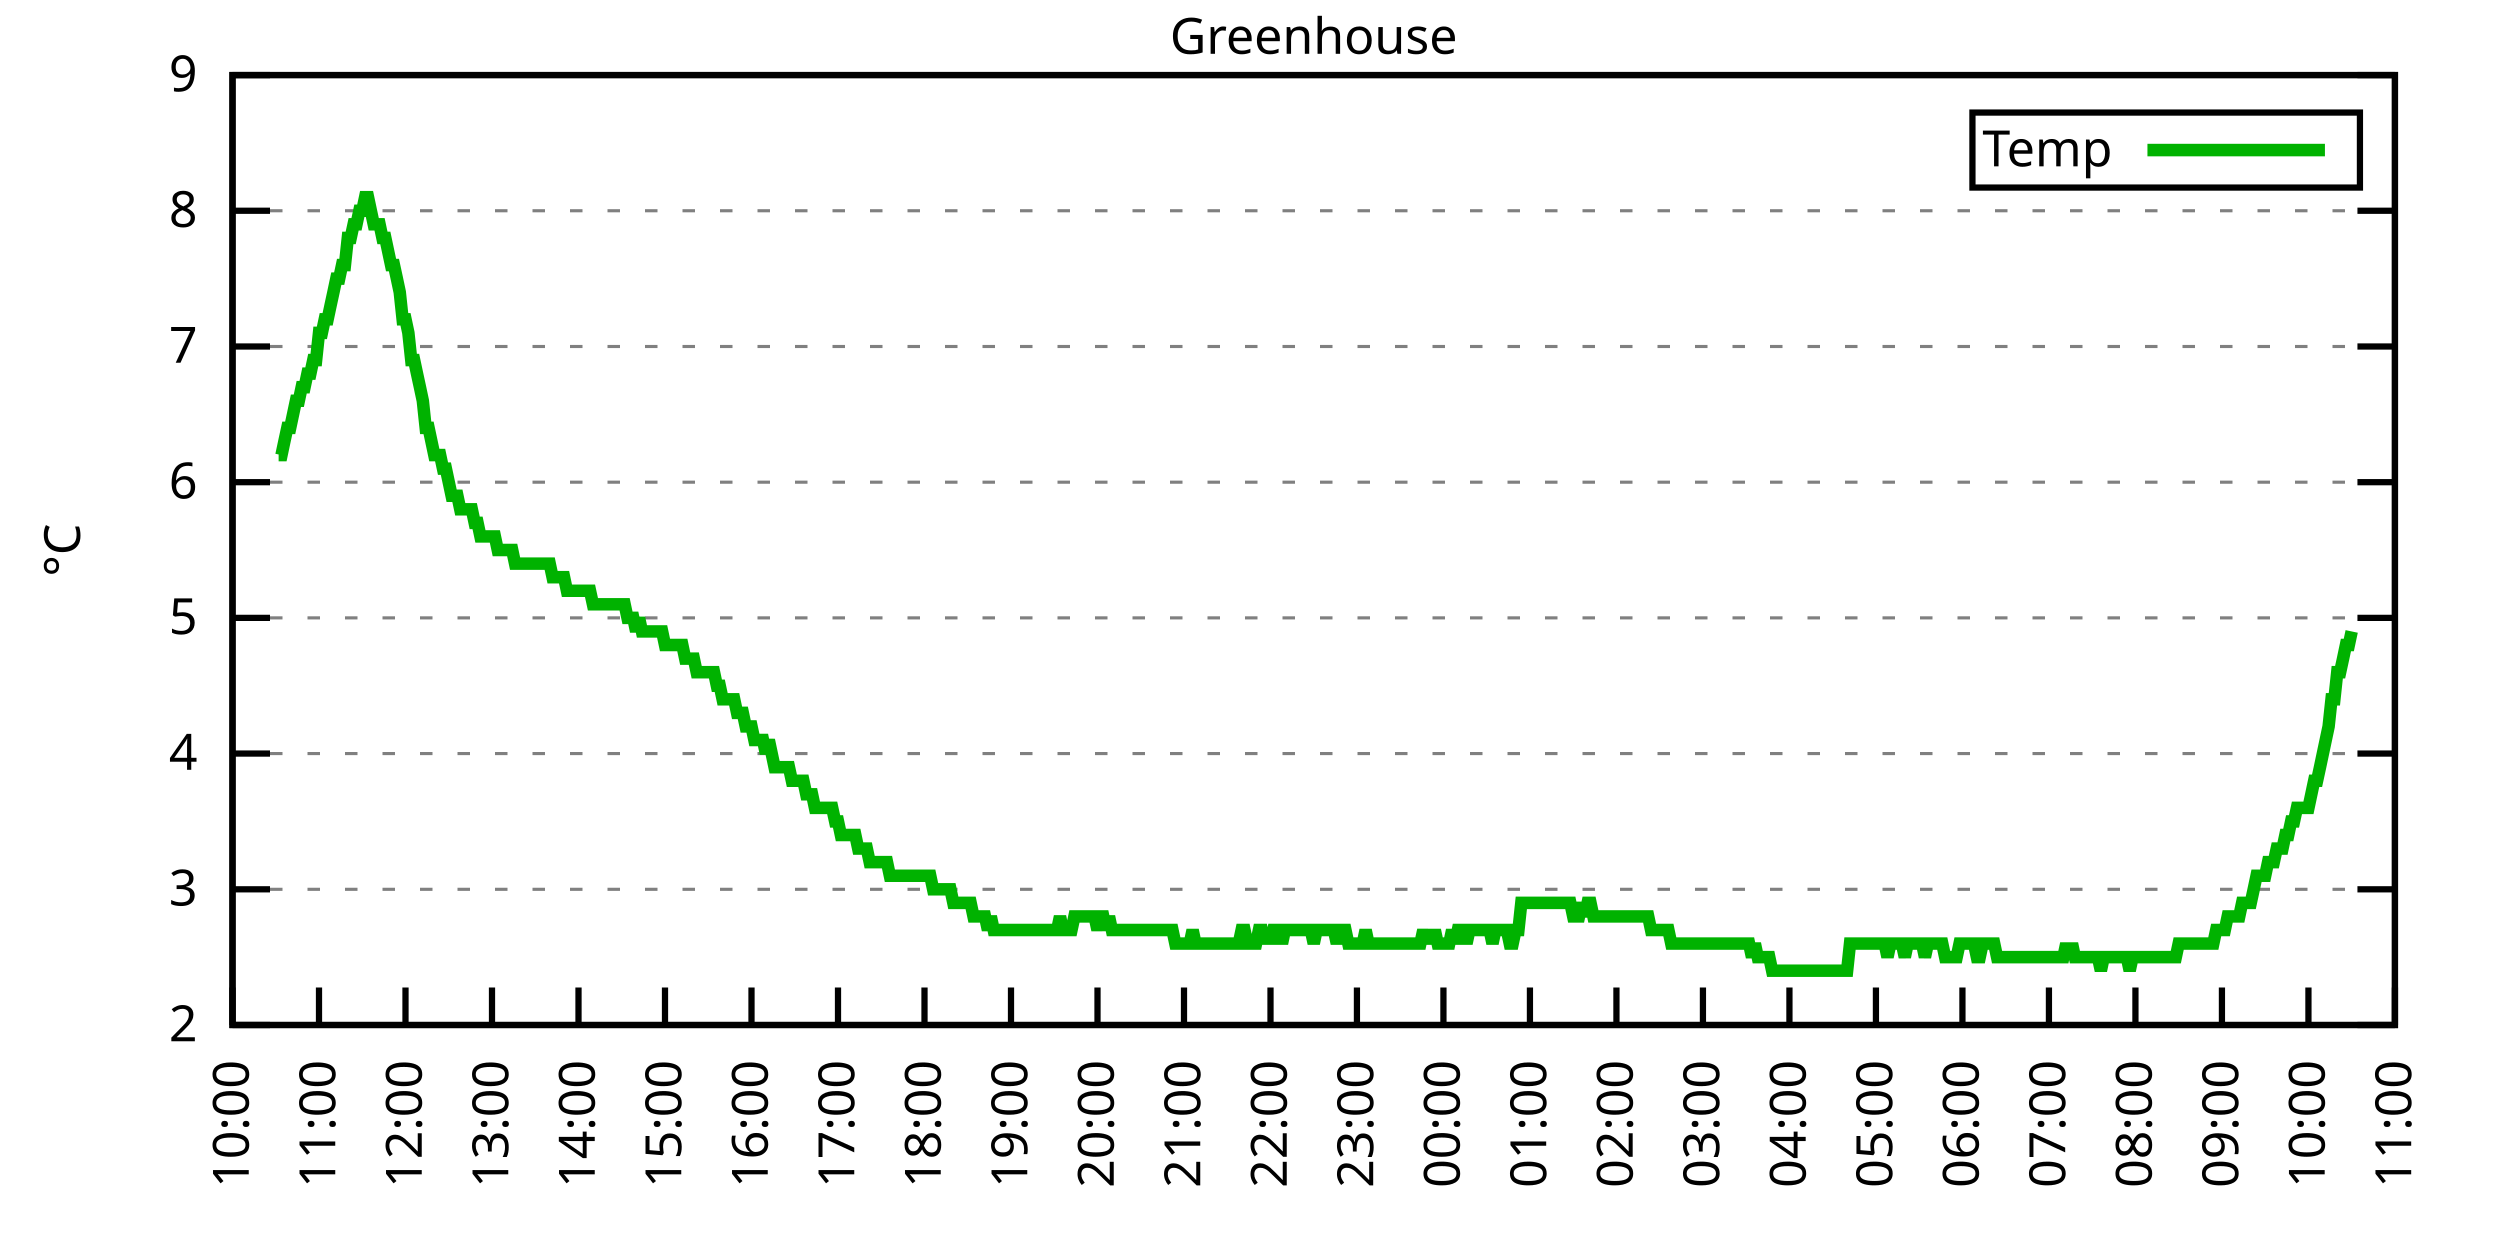
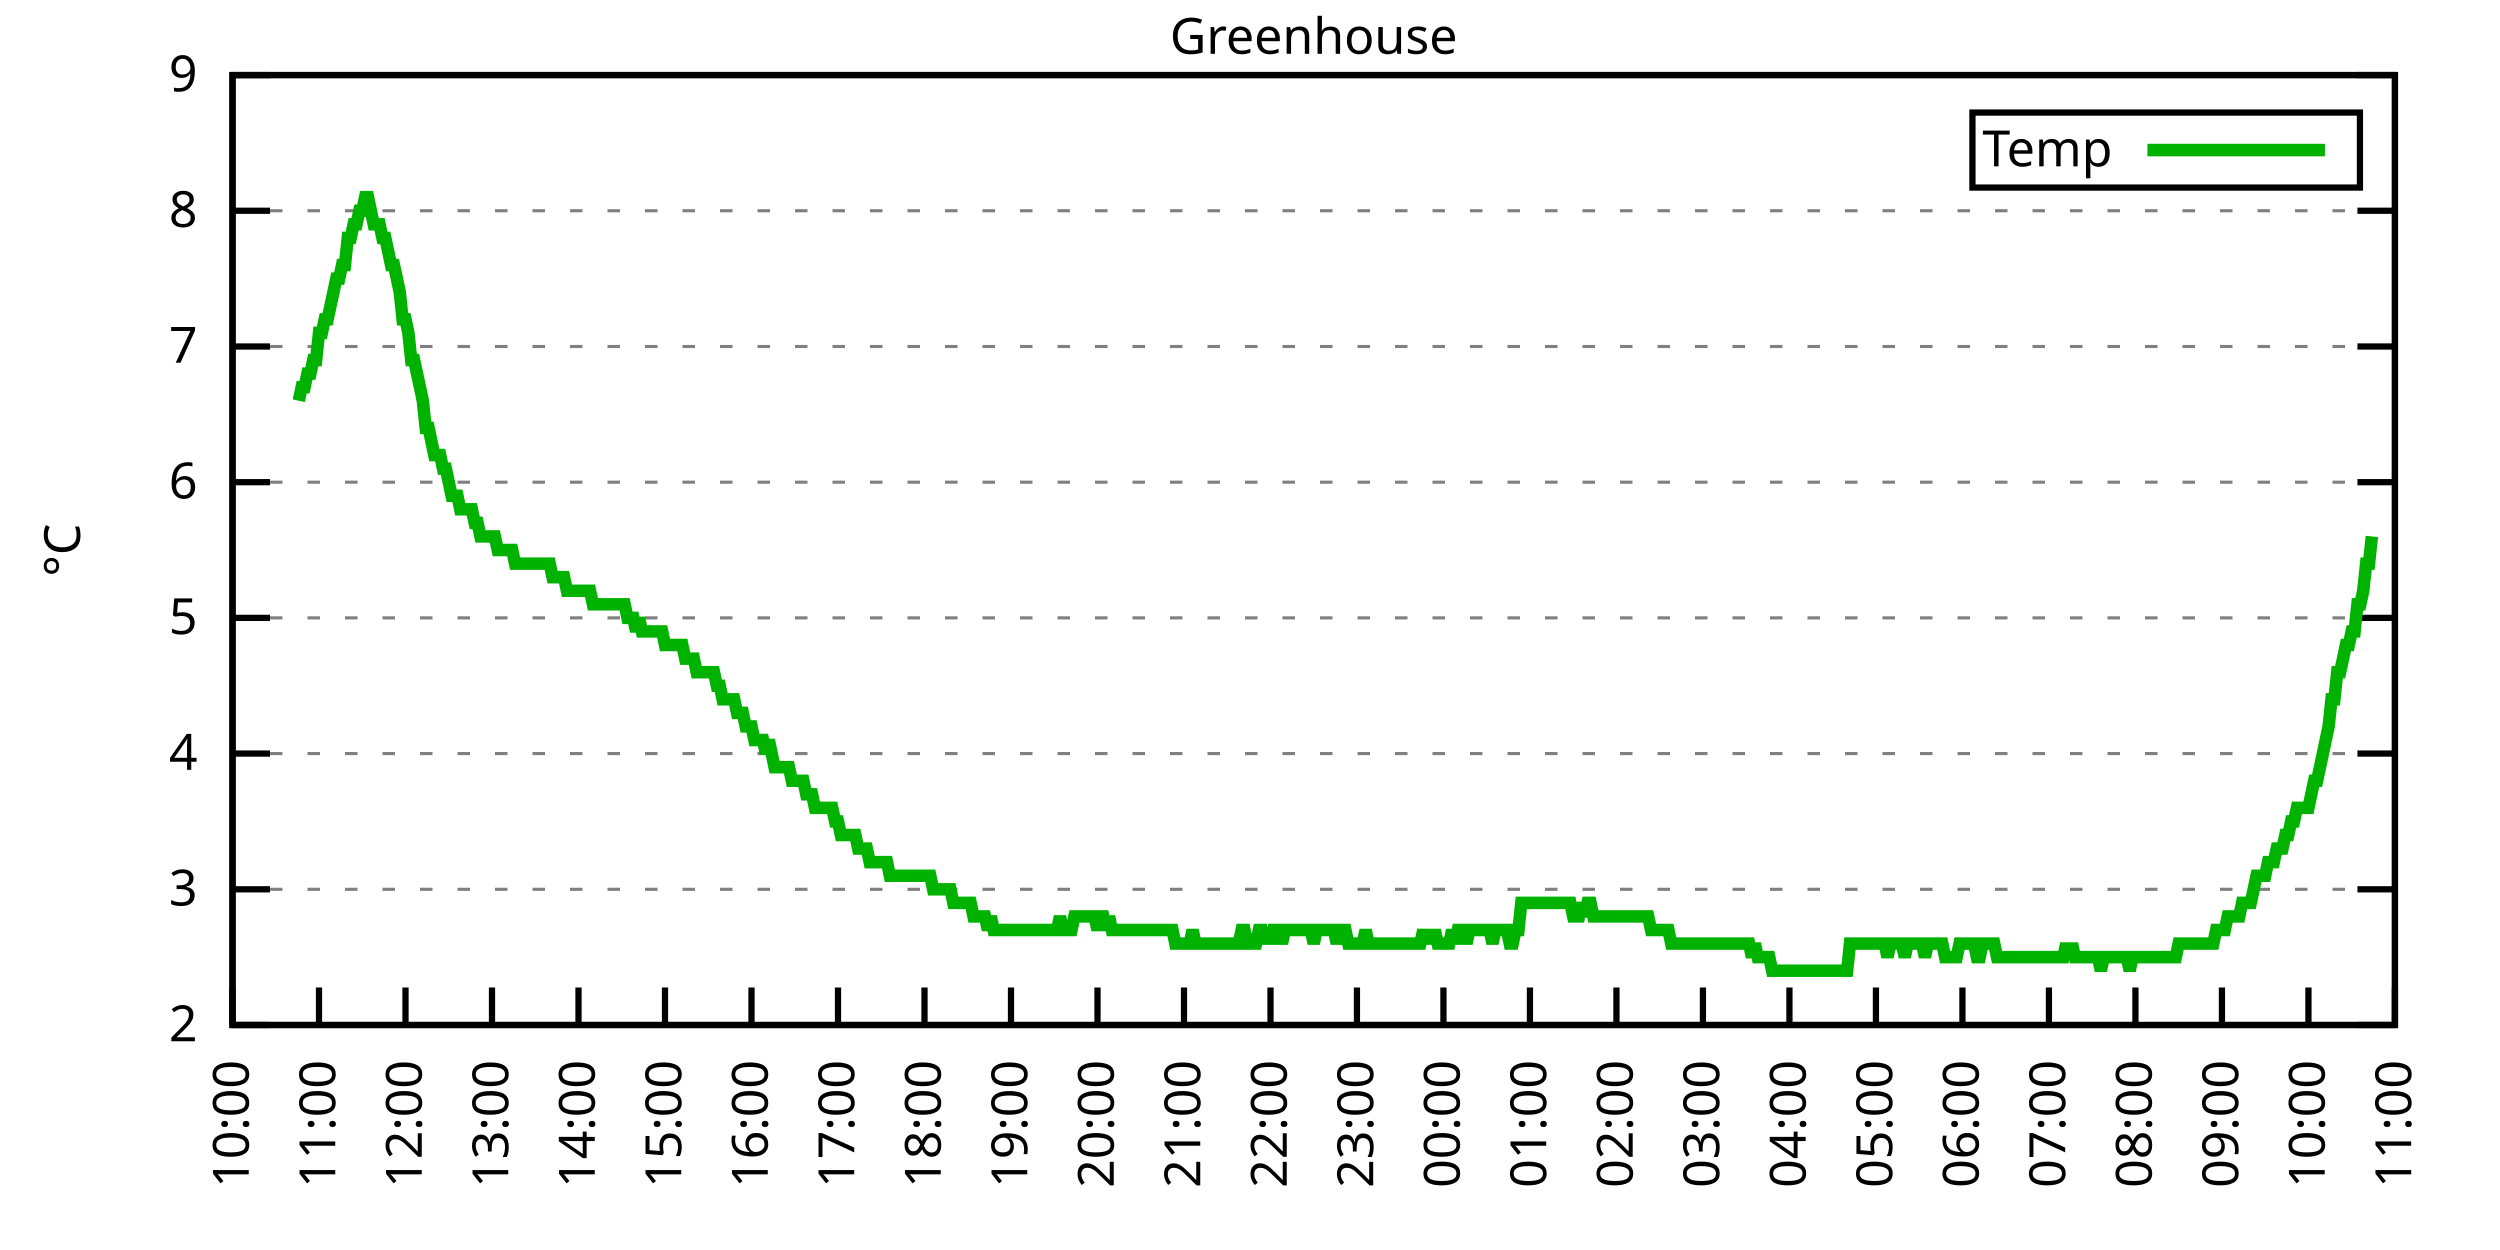
<svg xmlns="http://www.w3.org/2000/svg" xmlns:xlink="http://www.w3.org/1999/xlink" width="400" height="200" viewBox="0 0 400 200">
  <g id="gnuplot_canvas">
    <rect x="0" y="0" width="400" height="200" fill="none" />
    <defs>
      <circle id="gpDot" r="0.5" stroke-width="0.5" stroke="currentColor" />
      <path id="gpPt0" stroke-width="0.333" stroke="currentColor" d="M-1,0 h2 M0,-1 v2" />
      <path id="gpPt1" stroke-width="0.333" stroke="currentColor" d="M-1,-1 L1,1 M1,-1 L-1,1" />
      <path id="gpPt2" stroke-width="0.333" stroke="currentColor" d="M-1,0 L1,0 M0,-1 L0,1 M-1,-1 L1,1 M-1,1 L1,-1" />
      <rect id="gpPt3" stroke-width="0.333" stroke="currentColor" x="-1" y="-1" width="2" height="2" />
      <rect id="gpPt4" stroke-width="0.333" stroke="currentColor" fill="currentColor" x="-1" y="-1" width="2" height="2" />
      <circle id="gpPt5" stroke-width="0.333" stroke="currentColor" cx="0" cy="0" r="1" />
      <use xlink:href="#gpPt5" id="gpPt6" fill="currentColor" stroke="none" />
      <path id="gpPt7" stroke-width="0.333" stroke="currentColor" d="M0,-1.33 L-1.33,0.67 L1.33,0.67 z" />
      <use xlink:href="#gpPt7" id="gpPt8" fill="currentColor" stroke="none" />
      <use xlink:href="#gpPt7" id="gpPt9" stroke="currentColor" transform="rotate(180)" />
      <use xlink:href="#gpPt9" id="gpPt10" fill="currentColor" stroke="none" />
      <use xlink:href="#gpPt3" id="gpPt11" stroke="currentColor" transform="rotate(45)" />
      <use xlink:href="#gpPt11" id="gpPt12" fill="currentColor" stroke="none" />
      <path id="gpPt13" stroke-width="0.333" stroke="currentColor" d="M0,1.330 L1.265,0.411 L0.782,-1.067 L-0.782,-1.076 L-1.265,0.411 z" />
      <use xlink:href="#gpPt13" id="gpPt14" fill="currentColor" stroke="none" />
      <filter id="textbox" filterUnits="objectBoundingBox" x="0" y="0" height="1" width="1">
        <feFlood flood-color="white" flood-opacity="1" result="bgnd" />
        <feComposite in="SourceGraphic" in2="bgnd" operator="atop" />
      </filter>
      <filter id="greybox" filterUnits="objectBoundingBox" x="0" y="0" height="1" width="1">
        <feFlood flood-color="lightgrey" flood-opacity="1" result="grey" />
        <feComposite in="SourceGraphic" in2="grey" operator="atop" />
      </filter>
    </defs>
    <g fill="none" color="white" stroke="currentColor" stroke-width="1.00" stroke-linecap="butt" stroke-linejoin="miter">
</g>
    <g fill="none" color="black" stroke="currentColor" stroke-width="1.00" stroke-linecap="butt" stroke-linejoin="miter">
      <g stroke="none" shape-rendering="crispEdges">
        <polygon fill="rgb(255, 255, 255)" points="37.20,164.00 383.18,164.00 383.18,12.02 37.20,12.02 " />
      </g>
    </g>
    <g fill="none" color="black" stroke="currentColor" stroke-width="1.00" stroke-linecap="butt" stroke-linejoin="miter">
</g>
    <g fill="none" color="black" stroke="black" stroke-width="0.50" stroke-linecap="butt" stroke-linejoin="miter">
</g>
    <g fill="none" color="gray" stroke="currentColor" stroke-width="0.50" stroke-linecap="butt" stroke-linejoin="miter">
      <path stroke="gray" stroke-dasharray="2,4" class="gridline" d="M37.20,164.00 L383.19,164.00  " />
    </g>
    <g fill="none" color="gray" stroke="gray" stroke-width="1.00" stroke-linecap="butt" stroke-linejoin="miter">
</g>
    <g fill="none" color="black" stroke="currentColor" stroke-width="1.00" stroke-linecap="butt" stroke-linejoin="miter">
      <path stroke="black" d="M37.20,164.00 L43.20,164.00 M383.19,164.00 L377.19,164.00  " />
      <g transform="translate(31.60,166.60)" stroke="none" fill="black" font-family="Sans" font-size="8.00" text-anchor="end">
        <text>
          <tspan font-family="Sans"> 2</tspan>
        </text>
      </g>
    </g>
    <g fill="none" color="black" stroke="currentColor" stroke-width="1.00" stroke-linecap="butt" stroke-linejoin="miter">
</g>
    <g fill="none" color="black" stroke="black" stroke-width="0.50" stroke-linecap="butt" stroke-linejoin="miter">
</g>
    <g fill="none" color="gray" stroke="currentColor" stroke-width="0.50" stroke-linecap="butt" stroke-linejoin="miter">
      <path stroke="gray" stroke-dasharray="2,4" class="gridline" d="M37.20,142.29 L383.19,142.29  " />
    </g>
    <g fill="none" color="gray" stroke="gray" stroke-width="1.00" stroke-linecap="butt" stroke-linejoin="miter">
</g>
    <g fill="none" color="black" stroke="currentColor" stroke-width="1.00" stroke-linecap="butt" stroke-linejoin="miter">
      <path stroke="black" d="M37.20,142.29 L43.20,142.29 M383.19,142.29 L377.19,142.29  " />
      <g transform="translate(31.60,144.89)" stroke="none" fill="black" font-family="Sans" font-size="8.00" text-anchor="end">
        <text>
          <tspan font-family="Sans"> 3</tspan>
        </text>
      </g>
    </g>
    <g fill="none" color="black" stroke="currentColor" stroke-width="1.00" stroke-linecap="butt" stroke-linejoin="miter">
</g>
    <g fill="none" color="black" stroke="black" stroke-width="0.50" stroke-linecap="butt" stroke-linejoin="miter">
</g>
    <g fill="none" color="gray" stroke="currentColor" stroke-width="0.50" stroke-linecap="butt" stroke-linejoin="miter">
      <path stroke="gray" stroke-dasharray="2,4" class="gridline" d="M37.20,120.57 L383.19,120.57  " />
    </g>
    <g fill="none" color="gray" stroke="gray" stroke-width="1.00" stroke-linecap="butt" stroke-linejoin="miter">
</g>
    <g fill="none" color="black" stroke="currentColor" stroke-width="1.00" stroke-linecap="butt" stroke-linejoin="miter">
      <path stroke="black" d="M37.20,120.57 L43.20,120.57 M383.19,120.57 L377.19,120.57  " />
      <g transform="translate(31.60,123.17)" stroke="none" fill="black" font-family="Sans" font-size="8.00" text-anchor="end">
        <text>
          <tspan font-family="Sans"> 4</tspan>
        </text>
      </g>
    </g>
    <g fill="none" color="black" stroke="currentColor" stroke-width="1.00" stroke-linecap="butt" stroke-linejoin="miter">
</g>
    <g fill="none" color="black" stroke="black" stroke-width="0.50" stroke-linecap="butt" stroke-linejoin="miter">
</g>
    <g fill="none" color="gray" stroke="currentColor" stroke-width="0.50" stroke-linecap="butt" stroke-linejoin="miter">
      <path stroke="gray" stroke-dasharray="2,4" class="gridline" d="M37.20,98.86 L383.19,98.86  " />
    </g>
    <g fill="none" color="gray" stroke="gray" stroke-width="1.00" stroke-linecap="butt" stroke-linejoin="miter">
</g>
    <g fill="none" color="black" stroke="currentColor" stroke-width="1.00" stroke-linecap="butt" stroke-linejoin="miter">
      <path stroke="black" d="M37.20,98.86 L43.20,98.86 M383.19,98.86 L377.19,98.86  " />
      <g transform="translate(31.60,101.46)" stroke="none" fill="black" font-family="Sans" font-size="8.00" text-anchor="end">
        <text>
          <tspan font-family="Sans"> 5</tspan>
        </text>
      </g>
    </g>
    <g fill="none" color="black" stroke="currentColor" stroke-width="1.00" stroke-linecap="butt" stroke-linejoin="miter">
</g>
    <g fill="none" color="black" stroke="black" stroke-width="0.50" stroke-linecap="butt" stroke-linejoin="miter">
</g>
    <g fill="none" color="gray" stroke="currentColor" stroke-width="0.50" stroke-linecap="butt" stroke-linejoin="miter">
      <path stroke="gray" stroke-dasharray="2,4" class="gridline" d="M37.20,77.15 L383.19,77.15  " />
    </g>
    <g fill="none" color="gray" stroke="gray" stroke-width="1.00" stroke-linecap="butt" stroke-linejoin="miter">
</g>
    <g fill="none" color="black" stroke="currentColor" stroke-width="1.00" stroke-linecap="butt" stroke-linejoin="miter">
      <path stroke="black" d="M37.20,77.15 L43.20,77.15 M383.19,77.15 L377.19,77.15  " />
      <g transform="translate(31.60,79.75)" stroke="none" fill="black" font-family="Sans" font-size="8.00" text-anchor="end">
        <text>
          <tspan font-family="Sans"> 6</tspan>
        </text>
      </g>
    </g>
    <g fill="none" color="black" stroke="currentColor" stroke-width="1.00" stroke-linecap="butt" stroke-linejoin="miter">
</g>
    <g fill="none" color="black" stroke="black" stroke-width="0.50" stroke-linecap="butt" stroke-linejoin="miter">
</g>
    <g fill="none" color="gray" stroke="currentColor" stroke-width="0.50" stroke-linecap="butt" stroke-linejoin="miter">
      <path stroke="gray" stroke-dasharray="2,4" class="gridline" d="M37.20,55.44 L383.19,55.44  " />
    </g>
    <g fill="none" color="gray" stroke="gray" stroke-width="1.00" stroke-linecap="butt" stroke-linejoin="miter">
</g>
    <g fill="none" color="black" stroke="currentColor" stroke-width="1.00" stroke-linecap="butt" stroke-linejoin="miter">
      <path stroke="black" d="M37.20,55.44 L43.20,55.44 M383.19,55.44 L377.19,55.44  " />
      <g transform="translate(31.60,58.04)" stroke="none" fill="black" font-family="Sans" font-size="8.00" text-anchor="end">
        <text>
          <tspan font-family="Sans"> 7</tspan>
        </text>
      </g>
    </g>
    <g fill="none" color="black" stroke="currentColor" stroke-width="1.00" stroke-linecap="butt" stroke-linejoin="miter">
</g>
    <g fill="none" color="black" stroke="black" stroke-width="0.50" stroke-linecap="butt" stroke-linejoin="miter">
</g>
    <g fill="none" color="gray" stroke="currentColor" stroke-width="0.50" stroke-linecap="butt" stroke-linejoin="miter">
      <path stroke="gray" stroke-dasharray="2,4" class="gridline" d="M37.20,33.72 L383.19,33.72  " />
    </g>
    <g fill="none" color="gray" stroke="gray" stroke-width="1.00" stroke-linecap="butt" stroke-linejoin="miter">
</g>
    <g fill="none" color="black" stroke="currentColor" stroke-width="1.00" stroke-linecap="butt" stroke-linejoin="miter">
      <path stroke="black" d="M37.20,33.72 L43.20,33.72 M383.19,33.72 L377.19,33.72  " />
      <g transform="translate(31.60,36.32)" stroke="none" fill="black" font-family="Sans" font-size="8.00" text-anchor="end">
        <text>
          <tspan font-family="Sans"> 8</tspan>
        </text>
      </g>
    </g>
    <g fill="none" color="black" stroke="currentColor" stroke-width="1.00" stroke-linecap="butt" stroke-linejoin="miter">
</g>
    <g fill="none" color="black" stroke="black" stroke-width="0.50" stroke-linecap="butt" stroke-linejoin="miter">
</g>
    <g fill="none" color="gray" stroke="currentColor" stroke-width="0.50" stroke-linecap="butt" stroke-linejoin="miter">
      <path stroke="gray" stroke-dasharray="2,4" class="gridline" d="M37.20,12.01 L383.19,12.01  " />
    </g>
    <g fill="none" color="gray" stroke="gray" stroke-width="1.00" stroke-linecap="butt" stroke-linejoin="miter">
</g>
    <g fill="none" color="black" stroke="currentColor" stroke-width="1.00" stroke-linecap="butt" stroke-linejoin="miter">
      <path stroke="black" d="M37.20,12.01 L43.20,12.01 M383.19,12.01 L377.19,12.01  " />
      <g transform="translate(31.60,14.61)" stroke="none" fill="black" font-family="Sans" font-size="8.00" text-anchor="end">
        <text>
          <tspan font-family="Sans"> 9</tspan>
        </text>
      </g>
    </g>
    <g fill="none" color="black" stroke="currentColor" stroke-width="1.00" stroke-linecap="butt" stroke-linejoin="miter">
      <path stroke="black" d="M37.20,164.00 L37.20,158.00  " />
      <g transform="translate(39.80,169.60) rotate(270.00)" stroke="none" fill="black" font-family="Sans" font-size="8.00" text-anchor="end">
        <text>
          <tspan font-family="Sans">10:00</tspan>
        </text>
      </g>
    </g>
    <g fill="none" color="black" stroke="currentColor" stroke-width="1.00" stroke-linecap="butt" stroke-linejoin="miter">
      <path stroke="black" d="M51.04,164.00 L51.04,158.00  " />
      <g transform="translate(53.64,169.60) rotate(270.00)" stroke="none" fill="black" font-family="Sans" font-size="8.00" text-anchor="end">
        <text>
          <tspan font-family="Sans">11:00</tspan>
        </text>
      </g>
    </g>
    <g fill="none" color="black" stroke="currentColor" stroke-width="1.00" stroke-linecap="butt" stroke-linejoin="miter">
      <path stroke="black" d="M64.88,164.00 L64.88,158.00  " />
      <g transform="translate(67.48,169.60) rotate(270.00)" stroke="none" fill="black" font-family="Sans" font-size="8.00" text-anchor="end">
        <text>
          <tspan font-family="Sans">12:00</tspan>
        </text>
      </g>
    </g>
    <g fill="none" color="black" stroke="currentColor" stroke-width="1.00" stroke-linecap="butt" stroke-linejoin="miter">
      <path stroke="black" d="M78.72,164.00 L78.72,158.00  " />
      <g transform="translate(81.32,169.60) rotate(270.00)" stroke="none" fill="black" font-family="Sans" font-size="8.00" text-anchor="end">
        <text>
          <tspan font-family="Sans">13:00</tspan>
        </text>
      </g>
    </g>
    <g fill="none" color="black" stroke="currentColor" stroke-width="1.00" stroke-linecap="butt" stroke-linejoin="miter">
      <path stroke="black" d="M92.56,164.00 L92.56,158.00  " />
      <g transform="translate(95.16,169.60) rotate(270.00)" stroke="none" fill="black" font-family="Sans" font-size="8.00" text-anchor="end">
        <text>
          <tspan font-family="Sans">14:00</tspan>
        </text>
      </g>
    </g>
    <g fill="none" color="black" stroke="currentColor" stroke-width="1.00" stroke-linecap="butt" stroke-linejoin="miter">
      <path stroke="black" d="M106.40,164.00 L106.40,158.00  " />
      <g transform="translate(109.00,169.60) rotate(270.00)" stroke="none" fill="black" font-family="Sans" font-size="8.00" text-anchor="end">
        <text>
          <tspan font-family="Sans">15:00</tspan>
        </text>
      </g>
    </g>
    <g fill="none" color="black" stroke="currentColor" stroke-width="1.00" stroke-linecap="butt" stroke-linejoin="miter">
      <path stroke="black" d="M120.24,164.00 L120.24,158.00  " />
      <g transform="translate(122.84,169.60) rotate(270.00)" stroke="none" fill="black" font-family="Sans" font-size="8.00" text-anchor="end">
        <text>
          <tspan font-family="Sans">16:00</tspan>
        </text>
      </g>
    </g>
    <g fill="none" color="black" stroke="currentColor" stroke-width="1.00" stroke-linecap="butt" stroke-linejoin="miter">
      <path stroke="black" d="M134.08,164.00 L134.08,158.00  " />
      <g transform="translate(136.68,169.60) rotate(270.00)" stroke="none" fill="black" font-family="Sans" font-size="8.00" text-anchor="end">
        <text>
          <tspan font-family="Sans">17:00</tspan>
        </text>
      </g>
    </g>
    <g fill="none" color="black" stroke="currentColor" stroke-width="1.00" stroke-linecap="butt" stroke-linejoin="miter">
      <path stroke="black" d="M147.92,164.00 L147.92,158.00  " />
      <g transform="translate(150.52,169.60) rotate(270.00)" stroke="none" fill="black" font-family="Sans" font-size="8.00" text-anchor="end">
        <text>
          <tspan font-family="Sans">18:00</tspan>
        </text>
      </g>
    </g>
    <g fill="none" color="black" stroke="currentColor" stroke-width="1.00" stroke-linecap="butt" stroke-linejoin="miter">
      <path stroke="black" d="M161.76,164.00 L161.76,158.00  " />
      <g transform="translate(164.36,169.60) rotate(270.00)" stroke="none" fill="black" font-family="Sans" font-size="8.00" text-anchor="end">
        <text>
          <tspan font-family="Sans">19:00</tspan>
        </text>
      </g>
    </g>
    <g fill="none" color="black" stroke="currentColor" stroke-width="1.00" stroke-linecap="butt" stroke-linejoin="miter">
      <path stroke="black" d="M175.60,164.00 L175.60,158.00  " />
      <g transform="translate(178.20,169.60) rotate(270.00)" stroke="none" fill="black" font-family="Sans" font-size="8.00" text-anchor="end">
        <text>
          <tspan font-family="Sans">20:00</tspan>
        </text>
      </g>
    </g>
    <g fill="none" color="black" stroke="currentColor" stroke-width="1.00" stroke-linecap="butt" stroke-linejoin="miter">
      <path stroke="black" d="M189.44,164.00 L189.44,158.00  " />
      <g transform="translate(192.04,169.60) rotate(270.00)" stroke="none" fill="black" font-family="Sans" font-size="8.00" text-anchor="end">
        <text>
          <tspan font-family="Sans">21:00</tspan>
        </text>
      </g>
    </g>
    <g fill="none" color="black" stroke="currentColor" stroke-width="1.00" stroke-linecap="butt" stroke-linejoin="miter">
      <path stroke="black" d="M203.28,164.00 L203.28,158.00  " />
      <g transform="translate(205.88,169.60) rotate(270.00)" stroke="none" fill="black" font-family="Sans" font-size="8.00" text-anchor="end">
        <text>
          <tspan font-family="Sans">22:00</tspan>
        </text>
      </g>
    </g>
    <g fill="none" color="black" stroke="currentColor" stroke-width="1.00" stroke-linecap="butt" stroke-linejoin="miter">
      <path stroke="black" d="M217.11,164.00 L217.11,158.00  " />
      <g transform="translate(219.71,169.60) rotate(270.00)" stroke="none" fill="black" font-family="Sans" font-size="8.00" text-anchor="end">
        <text>
          <tspan font-family="Sans">23:00</tspan>
        </text>
      </g>
    </g>
    <g fill="none" color="black" stroke="currentColor" stroke-width="1.00" stroke-linecap="butt" stroke-linejoin="miter">
      <path stroke="black" d="M230.95,164.00 L230.95,158.00  " />
      <g transform="translate(233.55,169.60) rotate(270.00)" stroke="none" fill="black" font-family="Sans" font-size="8.00" text-anchor="end">
        <text>
          <tspan font-family="Sans">00:00</tspan>
        </text>
      </g>
    </g>
    <g fill="none" color="black" stroke="currentColor" stroke-width="1.00" stroke-linecap="butt" stroke-linejoin="miter">
      <path stroke="black" d="M244.79,164.00 L244.79,158.00  " />
      <g transform="translate(247.39,169.60) rotate(270.00)" stroke="none" fill="black" font-family="Sans" font-size="8.00" text-anchor="end">
        <text>
          <tspan font-family="Sans">01:00</tspan>
        </text>
      </g>
    </g>
    <g fill="none" color="black" stroke="currentColor" stroke-width="1.00" stroke-linecap="butt" stroke-linejoin="miter">
      <path stroke="black" d="M258.63,164.00 L258.63,158.00  " />
      <g transform="translate(261.23,169.60) rotate(270.00)" stroke="none" fill="black" font-family="Sans" font-size="8.00" text-anchor="end">
        <text>
          <tspan font-family="Sans">02:00</tspan>
        </text>
      </g>
    </g>
    <g fill="none" color="black" stroke="currentColor" stroke-width="1.00" stroke-linecap="butt" stroke-linejoin="miter">
      <path stroke="black" d="M272.47,164.00 L272.47,158.00  " />
      <g transform="translate(275.07,169.60) rotate(270.00)" stroke="none" fill="black" font-family="Sans" font-size="8.00" text-anchor="end">
        <text>
          <tspan font-family="Sans">03:00</tspan>
        </text>
      </g>
    </g>
    <g fill="none" color="black" stroke="currentColor" stroke-width="1.00" stroke-linecap="butt" stroke-linejoin="miter">
      <path stroke="black" d="M286.31,164.00 L286.31,158.00  " />
      <g transform="translate(288.91,169.60) rotate(270.00)" stroke="none" fill="black" font-family="Sans" font-size="8.00" text-anchor="end">
        <text>
          <tspan font-family="Sans">04:00</tspan>
        </text>
      </g>
    </g>
    <g fill="none" color="black" stroke="currentColor" stroke-width="1.00" stroke-linecap="butt" stroke-linejoin="miter">
      <path stroke="black" d="M300.15,164.00 L300.15,158.00  " />
      <g transform="translate(302.75,169.60) rotate(270.00)" stroke="none" fill="black" font-family="Sans" font-size="8.00" text-anchor="end">
        <text>
          <tspan font-family="Sans">05:00</tspan>
        </text>
      </g>
    </g>
    <g fill="none" color="black" stroke="currentColor" stroke-width="1.00" stroke-linecap="butt" stroke-linejoin="miter">
      <path stroke="black" d="M313.99,164.00 L313.99,158.00  " />
      <g transform="translate(316.59,169.60) rotate(270.00)" stroke="none" fill="black" font-family="Sans" font-size="8.00" text-anchor="end">
        <text>
          <tspan font-family="Sans">06:00</tspan>
        </text>
      </g>
    </g>
    <g fill="none" color="black" stroke="currentColor" stroke-width="1.00" stroke-linecap="butt" stroke-linejoin="miter">
      <path stroke="black" d="M327.83,164.00 L327.83,158.00  " />
      <g transform="translate(330.43,169.60) rotate(270.00)" stroke="none" fill="black" font-family="Sans" font-size="8.00" text-anchor="end">
        <text>
          <tspan font-family="Sans">07:00</tspan>
        </text>
      </g>
    </g>
    <g fill="none" color="black" stroke="currentColor" stroke-width="1.00" stroke-linecap="butt" stroke-linejoin="miter">
      <path stroke="black" d="M341.67,164.00 L341.67,158.00  " />
      <g transform="translate(344.27,169.60) rotate(270.00)" stroke="none" fill="black" font-family="Sans" font-size="8.00" text-anchor="end">
        <text>
          <tspan font-family="Sans">08:00</tspan>
        </text>
      </g>
    </g>
    <g fill="none" color="black" stroke="currentColor" stroke-width="1.00" stroke-linecap="butt" stroke-linejoin="miter">
      <path stroke="black" d="M355.51,164.00 L355.51,158.00  " />
      <g transform="translate(358.11,169.60) rotate(270.00)" stroke="none" fill="black" font-family="Sans" font-size="8.00" text-anchor="end">
        <text>
          <tspan font-family="Sans">09:00</tspan>
        </text>
      </g>
    </g>
    <g fill="none" color="black" stroke="currentColor" stroke-width="1.00" stroke-linecap="butt" stroke-linejoin="miter">
      <path stroke="black" d="M369.35,164.00 L369.35,158.00  " />
      <g transform="translate(371.95,169.60) rotate(270.00)" stroke="none" fill="black" font-family="Sans" font-size="8.00" text-anchor="end">
        <text>
          <tspan font-family="Sans">10:00</tspan>
        </text>
      </g>
    </g>
    <g fill="none" color="black" stroke="currentColor" stroke-width="1.00" stroke-linecap="butt" stroke-linejoin="miter">
      <path stroke="black" d="M383.19,164.00 L383.19,158.00  " />
      <g transform="translate(385.79,169.60) rotate(270.00)" stroke="none" fill="black" font-family="Sans" font-size="8.00" text-anchor="end">
        <text>
          <tspan font-family="Sans">11:00</tspan>
        </text>
      </g>
    </g>
    <g fill="none" color="black" stroke="currentColor" stroke-width="1.00" stroke-linecap="butt" stroke-linejoin="miter">
</g>
    <g fill="none" color="black" stroke="currentColor" stroke-width="1.00" stroke-linecap="butt" stroke-linejoin="miter">
      <path stroke="black" d="M37.20,12.01 L37.20,164.00 L383.19,164.00 L383.19,12.01 L37.20,12.01 Z  " />
    </g>
    <g fill="none" color="black" stroke="currentColor" stroke-width="1.00" stroke-linecap="butt" stroke-linejoin="miter">
</g>
    <g fill="none" color="black" stroke="currentColor" stroke-width="1.00" stroke-linecap="butt" stroke-linejoin="miter">
      <path stroke="black" d="M315.59,30.01 L315.59,18.01 L377.59,18.01 L377.59,30.01 L315.59,30.01 Z  " />
    </g>
    <g id="Greenhouse_plot_1">
      <g fill="none" color="white" stroke="black" stroke-width="2.00" stroke-linecap="butt" stroke-linejoin="miter">
</g>
      <g fill="none" color="black" stroke="currentColor" stroke-width="2.00" stroke-linecap="butt" stroke-linejoin="miter">
        <g transform="translate(337.99,26.61)" stroke="none" fill="black" font-family="Sans" font-size="8.00" text-anchor="end">
          <text>
            <tspan font-family="Sans">Temp</tspan>
          </text>
        </g>
      </g>
      <g fill="none" color="black" stroke="currentColor" stroke-width="2.00" stroke-linecap="butt" stroke-linejoin="miter">
-         <path stroke="rgb(  0, 178,   0)" d="M343.59,24.01 L371.99,24.01 M44.58,72.81 L45.04,72.81 L45.50,70.63 L45.97,68.46 L46.43,68.46 L46.89,66.29   L47.35,64.12 L47.81,64.12 L48.27,61.95 L48.73,61.95 L49.19,59.78 L49.66,59.78 L50.12,57.61 L50.58,57.61   L51.04,53.26 L51.50,53.26 L51.96,51.09 L52.42,51.09 L52.88,48.92 L53.35,46.75 L53.81,44.58 L54.27,44.58   L54.73,42.41 L55.19,42.41 L55.65,38.07 L56.11,38.07 L56.58,35.89 L57.04,35.89 L57.50,33.72 L57.96,33.72   L58.42,31.55 L58.88,31.55 L59.34,33.72 L59.80,35.89 L60.27,35.89 L60.73,35.89 L61.19,38.07 L61.65,38.07   L62.11,40.24 L62.57,42.41 L63.03,42.41 L63.50,44.58 L63.96,46.75 L64.42,51.09 L64.88,51.09 L65.34,53.26   L65.80,57.61 L66.26,57.61 L66.72,59.78 L67.19,61.95 L67.65,64.12 L68.11,68.46 L68.57,68.46 L69.03,70.63   L69.49,72.81 L69.95,72.81 L70.42,72.81 L70.88,74.98 L71.34,74.98 L71.80,77.15 L72.26,79.32 L72.72,79.32   L73.18,79.32 L73.64,81.49 L74.11,81.49 L74.57,81.49 L75.03,81.49 L75.49,81.49 L75.95,83.66 L76.41,83.66   L76.87,85.83 L77.33,85.83 L77.80,85.83 L78.26,85.83 L78.72,85.83 L79.18,85.83 L79.64,88.00 L80.10,88.00   L80.56,88.00 L81.03,88.00 L81.49,88.00 L81.95,88.00 L82.41,90.18 L82.87,90.18 L83.33,90.18 L83.79,90.18   L84.25,90.18 L84.72,90.18 L85.18,90.18 L85.64,90.18 L86.10,90.18 L86.56,90.18 L87.02,90.18 L87.48,90.18   L87.95,90.18 L88.41,92.35 L88.87,92.35 L89.33,92.35 L89.79,92.35 L90.25,92.35 L90.71,94.52 L91.17,94.52   L91.64,94.52 L92.10,94.52 L92.56,94.52 L93.02,94.52 L93.48,94.52 L93.94,94.52 L94.40,94.52 L94.87,96.69   L95.33,96.69 L95.79,96.69 L96.25,96.69 L96.71,96.69 L97.17,96.69 L97.63,96.69 L98.09,96.69 L98.56,96.69   L99.02,96.69 L99.48,96.69 L99.94,96.69 L100.40,98.86 L100.86,98.86 L101.32,98.86 L101.78,101.03 L102.25,98.86   L102.71,101.03 L103.17,101.03 L103.63,101.03 L104.09,101.03 L104.55,101.03 L105.01,101.03 L105.48,101.03 L105.94,101.03   L106.40,103.20 L106.86,103.20 L107.32,103.20 L107.78,103.20 L108.24,103.20 L108.70,103.20 L109.17,103.20 L109.63,105.38   L110.09,105.38 L110.55,105.38 L111.01,105.38 L111.47,107.55 L111.93,107.55 L112.40,107.55 L112.86,107.55 L113.32,107.55   L113.78,107.55 L114.24,107.55 L114.70,109.72 L115.16,109.72 L115.62,111.89 L116.09,111.89 L116.55,111.89 L117.01,111.89   L117.47,111.89 L117.93,114.06 L118.39,114.06 L118.85,114.06 L119.31,116.23 L119.78,116.23 L120.24,116.23 L120.70,118.40   L121.16,118.40 L121.62,118.40 L122.08,118.40 L122.54,120.57 L123.01,118.40 L123.47,120.57 L123.93,122.75 L124.39,122.75   L124.85,122.75 L125.31,122.75 L125.77,122.75 L126.23,122.75 L126.70,124.92 L127.16,124.92 L127.62,124.92 L128.08,124.92   L128.54,124.92 L129.00,127.09 L129.46,127.09 L129.93,127.09 L130.39,129.26 L130.85,129.26 L131.31,129.26 L131.77,129.26   L132.23,129.26 L132.69,129.26 L133.15,129.26 L133.62,131.43 L134.08,131.43 L134.54,133.60 L135.00,133.60 L135.46,133.60   L135.92,133.60 L136.38,133.60 L136.85,133.60 L137.31,135.77 L137.77,135.77 L138.23,135.77 L138.69,135.77 L139.15,137.94   L139.61,137.94 L140.07,137.94 L140.54,137.94 L141.00,137.94 L141.46,137.94 L141.92,137.94 L142.38,140.12 L142.84,140.12   L143.30,140.12 L143.76,140.12 L144.23,140.12 L144.69,140.12 L145.15,140.12 L145.61,140.12 L146.07,140.12 L146.53,140.12   L146.99,140.12 L147.46,140.12 L147.92,140.12 L148.38,140.12 L148.84,140.12 L149.30,142.29 L149.76,142.29 L150.22,142.29   L150.68,142.29 L151.15,142.29 L151.61,142.29 L152.07,142.29 L152.53,144.46 L152.99,144.46 L153.45,144.46 L153.91,144.46   L154.38,144.46 L154.84,144.46 L155.30,144.46 L155.76,146.63 L156.22,146.63 L156.68,146.63 L157.14,146.63 L157.60,146.63   L158.07,148.80 L158.53,146.63 L158.99,148.80 L159.45,148.80 L159.91,148.80 L160.37,148.80 L160.83,148.80 L161.30,148.80   L161.76,148.80 L162.22,148.80 L162.68,148.80 L163.14,148.80 L163.60,148.80 L164.06,148.80 L164.52,148.80 L164.99,148.80   L165.45,148.80 L165.91,148.80 L166.37,148.80 L166.83,148.80 L167.29,148.80 L167.75,148.80 L168.21,148.80 L168.68,148.80   L169.14,148.80 L169.60,146.63 L170.06,148.80 L170.52,148.80 L170.98,148.80 L171.44,148.80 L171.91,146.63 L172.37,146.63   L172.83,146.63 L173.29,146.63 L173.75,146.63 L174.21,146.63 L174.67,146.63 L175.13,146.63 L175.60,148.80 L176.06,146.63   L176.52,146.63 L176.98,148.80 L177.44,146.63 L177.90,148.80 L178.36,148.80 L178.83,148.80 L179.29,148.80 L179.75,148.80   L180.21,148.80 L180.67,148.80 L181.13,148.80 L181.59,148.80 L182.05,148.80 L182.52,148.80 L182.98,148.80 L183.44,148.80   L183.90,148.80 L184.36,148.80 L184.82,148.80 L185.28,148.80 L185.75,148.80 L186.21,148.80 L186.67,148.80 L187.13,148.80   L187.59,148.80 L188.05,150.97 L188.51,150.97 L188.97,150.97 L189.44,150.97 L189.90,150.97 L190.36,150.97 L190.82,148.80   L191.28,150.97 L191.74,150.97 L192.20,150.97 L192.66,150.97 L193.13,150.97 L193.59,150.97 L194.05,150.97 L194.51,150.97   L194.97,150.97 L195.43,150.97 L195.89,150.97 L196.36,150.97 L196.82,150.97 L197.28,150.97 L197.74,150.97 L198.20,150.97   L198.66,148.80 L199.12,148.80 L199.58,150.97 L200.05,150.97 L200.51,150.97 L200.97,150.97 L201.43,148.80 L201.89,148.80   L202.35,150.97 L202.81,148.80 L203.28,150.97 L203.74,148.80 L204.20,148.80 L204.66,148.80 L205.12,150.97 L205.58,148.80   L206.04,148.80 L206.50,148.80 L206.97,148.80 L207.43,148.80 L207.89,148.80 L208.35,148.80 L208.81,148.80 L209.27,148.80   L209.73,148.80 L210.20,150.97 L210.66,148.80 L211.12,148.80 L211.58,148.80 L212.04,148.80 L212.50,148.80 L212.96,148.80   L213.42,148.80 L213.89,150.97 L214.35,148.80 L214.81,148.80 L215.27,148.80 L215.73,150.97 L216.19,150.97 L216.65,150.97   L217.11,150.97 L217.58,150.97 L218.04,150.97 L218.50,148.80 L218.96,150.97 L219.42,150.97 L219.88,150.97 L220.34,150.97   L220.81,150.97 L221.27,150.97 L221.73,150.97 L222.19,150.97 L222.65,150.97 L223.11,150.97 L223.57,150.97 L224.03,150.97   L224.50,150.97 L224.96,150.97 L225.42,150.97 L225.88,150.97 L226.34,150.97 L226.80,150.97 L227.26,150.97 L227.73,148.80   L228.19,150.97 L228.65,148.80 L229.11,150.97 L229.57,148.80 L230.03,150.97 L230.49,150.97 L230.95,150.97 L231.42,150.97   L231.88,150.97 L232.34,148.80 L232.80,150.97 L233.26,148.80 L233.72,148.80 L234.18,148.80 L234.64,150.97 L235.11,148.80   L235.57,148.80 L236.03,148.80 L236.49,148.80 L236.95,148.80 L237.41,148.80 L237.87,148.80 L238.34,148.80 L238.80,150.97   L239.26,148.80 L239.72,148.80 L240.18,148.80 L240.64,148.80 L241.10,148.80 L241.56,150.97 L242.03,150.97 L242.49,148.80   L242.95,148.80 L243.41,144.46 L243.87,144.46 L244.33,144.46 L244.79,144.46 L245.26,144.46 L245.72,144.46 L246.18,144.46   L246.64,144.46 L247.10,144.46 L247.56,144.46 L248.02,144.46 L248.48,144.46 L248.95,144.46 L249.41,144.46 L249.87,144.46   L250.33,144.46 L250.79,144.46 L251.25,144.46 L251.71,146.63 L252.18,146.63 L252.64,146.63 L253.10,144.46 L253.56,146.63   L254.02,144.46 L254.48,144.46 L254.94,146.63 L255.40,146.63 L255.87,146.63 L256.33,146.63 L256.79,146.63 L257.25,146.63   L257.71,146.63 L258.17,146.63 L258.63,146.63 L259.09,146.63 L259.56,146.63 L260.02,146.63 L260.48,146.63 L260.94,146.63   L261.40,146.63 L261.86,146.63 L262.32,146.63 L262.79,146.63 L263.25,146.63 L263.71,146.63 L264.17,148.80 L264.63,148.80   L265.09,148.80 L265.55,148.80 L266.01,148.80 L266.48,148.80 L266.94,148.80 L267.40,150.97 L267.86,150.97 L268.32,150.97   L268.78,150.97 L269.24,150.97 L269.71,150.97 L270.17,150.97 L270.63,150.97 L271.09,150.97 L271.55,150.97 L272.01,150.97   L272.47,150.97 L272.93,150.97 L273.40,150.97 L273.86,150.97 L274.32,150.97 L274.78,150.97 L275.24,150.97 L275.70,150.97   L276.16,150.97 L276.63,150.97 L277.09,150.97 L277.55,150.97 L278.01,150.97 L278.47,150.97 L278.93,150.97 L279.39,150.97   L279.85,150.97 L280.32,153.14 L280.78,150.97 L281.24,153.14 L281.70,153.14 L282.16,153.14 L282.62,153.14 L283.08,153.14   L283.54,155.31 L284.01,155.31 L284.47,155.31 L284.93,155.31 L285.39,155.31 L285.85,155.31 L286.31,155.31 L286.77,155.31   L287.24,155.31 L287.70,155.31 L288.16,155.31 L288.62,155.31 L289.08,155.31 L289.54,155.31 L290.00,155.31 L290.46,155.31   L290.93,155.31 L291.39,155.31 L291.85,155.31 L292.31,155.31 L292.77,155.31 L293.23,155.31 L293.69,155.31 L294.16,155.31   L294.62,155.31 L295.08,155.31 L295.54,155.31 L296.00,150.97 L296.46,150.97 L296.92,150.97 L297.38,150.97 L297.85,150.97   L298.31,150.97 L298.77,150.97 L299.23,150.97 L299.69,150.97 L300.15,150.97 L300.61,150.97 L301.08,150.97 L301.54,150.97   L302.00,153.14 L302.46,150.97 L302.92,150.97 L303.38,150.97 L303.84,150.97 L304.30,150.97 L304.77,153.14 L305.23,150.97   L305.69,150.97 L306.15,150.97 L306.61,150.97 L307.07,150.97 L307.53,150.97 L307.99,153.14 L308.46,150.97 L308.92,150.97   L309.38,150.97 L309.84,150.97 L310.30,150.97 L310.76,150.97 L311.22,153.14 L311.69,153.14 L312.15,153.14 L312.61,153.14   L313.07,153.14 L313.53,150.97 L313.99,150.97 L314.45,150.97 L314.91,150.97 L315.38,150.97 L315.84,150.97 L316.30,153.14   L316.76,153.14 L317.22,150.97 L317.68,150.97 L318.14,150.97 L318.61,150.97 L319.07,150.97 L319.53,153.14 L319.99,153.14   L320.45,153.14 L320.91,153.14 L321.37,153.14 L321.83,153.14 L322.30,153.14 L322.76,153.14 L323.22,153.14 L323.68,153.14   L324.14,153.14 L324.60,153.14 L325.06,153.14 L325.53,153.14 L325.99,153.14 L326.45,153.14 L326.91,153.14 L327.37,153.14   L327.83,153.14 L328.29,153.14 L328.75,153.14 L329.22,153.14 L329.68,153.14 L330.14,153.14 L330.60,150.97 L331.06,153.14   L331.52,150.97 L331.98,153.14 L332.44,153.14 L332.91,153.14 L333.37,153.14 L333.83,153.14 L334.29,153.14 L334.75,153.14   L335.21,153.14 L335.67,153.14 L336.14,155.31 L336.60,153.14 L337.06,153.14 L337.52,153.14 L337.98,153.14 L338.44,153.14   L338.90,153.14 L339.36,153.14 L339.83,153.14 L340.29,153.14 L340.75,155.31 L341.21,153.14 L341.67,153.14 L342.13,153.14   L342.59,153.14 L343.06,153.14 L343.52,153.14 L343.98,153.14 L344.44,153.14 L344.90,153.14 L345.36,153.14 L345.82,153.14   L346.28,153.14 L346.75,153.14 L347.21,153.14 L347.67,153.14 L348.13,153.14 L348.59,150.97 L349.05,150.97 L349.51,150.97   L349.97,150.97 L350.44,150.97 L350.90,150.97 L351.36,150.97 L351.82,150.97 L352.28,150.97 L352.74,150.97 L353.20,150.97   L353.67,150.97 L354.13,150.97 L354.59,148.80 L355.05,148.80 L355.51,148.80 L355.97,148.80 L356.43,146.63 L356.89,146.63   L357.36,146.63 L357.82,146.63 L358.28,146.63 L358.74,144.46 L359.20,144.46 L359.66,144.46 L360.12,144.46 L360.59,142.29   L361.05,140.12 L361.51,140.12 L361.97,140.12 L362.43,140.12 L362.89,137.94 L363.35,137.94 L363.81,137.94 L364.28,135.77   L364.74,135.77 L365.20,135.77 L365.66,133.60 L366.12,133.60 L366.58,131.43 L367.04,131.43 L367.51,129.26 L367.97,129.26   L368.43,129.26 L368.89,129.26 L369.35,129.26 L369.81,127.09 L370.27,124.92 L370.73,124.92 L371.20,122.75 L371.66,120.57   L372.12,118.40 L372.58,116.23 L373.04,111.89 L373.50,111.89 L373.96,107.55 L374.42,107.55 L374.89,105.38 L375.35,103.20   L375.81,103.20 L376.27,101.03  " />
+         <path stroke="rgb(  0, 178,   0)" d="M343.59,24.01 L371.99,24.01 M47.81,64.12 L48.27,61.95 L48.73,61.95 L49.19,59.78 L49.66,59.78 L50.12,57.61   L50.58,57.61 L51.04,53.26 L51.50,53.26 L51.96,51.09 L52.42,51.09 L52.88,48.92 L53.35,46.75 L53.81,44.58   L54.27,44.58 L54.73,42.41 L55.19,42.41 L55.65,38.07 L56.11,38.07 L56.58,35.89 L57.04,35.89 L57.50,33.72   L57.96,33.72 L58.42,31.55 L58.88,31.55 L59.34,33.72 L59.80,35.89 L60.27,35.89 L60.73,35.89 L61.19,38.07   L61.65,38.07 L62.11,40.24 L62.57,42.41 L63.03,42.41 L63.50,44.58 L63.96,46.75 L64.42,51.09 L64.88,51.09   L65.34,53.26 L65.80,57.61 L66.26,57.61 L66.72,59.78 L67.19,61.95 L67.65,64.12 L68.11,68.46 L68.57,68.46   L69.03,70.63 L69.49,72.81 L69.95,72.81 L70.42,72.81 L70.88,74.98 L71.34,74.98 L71.80,77.15 L72.26,79.32   L72.72,79.32 L73.18,79.32 L73.64,81.49 L74.11,81.49 L74.57,81.49 L75.03,81.49 L75.49,81.49 L75.95,83.66   L76.41,83.66 L76.87,85.83 L77.33,85.83 L77.80,85.83 L78.26,85.83 L78.72,85.83 L79.18,85.83 L79.64,88.00   L80.10,88.00 L80.56,88.00 L81.03,88.00 L81.49,88.00 L81.95,88.00 L82.41,90.18 L82.87,90.18 L83.33,90.18   L83.79,90.18 L84.25,90.18 L84.72,90.18 L85.18,90.18 L85.64,90.18 L86.10,90.18 L86.56,90.18 L87.02,90.18   L87.48,90.18 L87.95,90.18 L88.41,92.35 L88.87,92.35 L89.33,92.35 L89.79,92.35 L90.25,92.35 L90.71,94.52   L91.17,94.52 L91.64,94.52 L92.10,94.52 L92.56,94.52 L93.02,94.52 L93.48,94.52 L93.94,94.52 L94.40,94.52   L94.87,96.69 L95.33,96.69 L95.79,96.69 L96.25,96.69 L96.71,96.69 L97.17,96.69 L97.63,96.69 L98.09,96.69   L98.56,96.69 L99.02,96.69 L99.48,96.69 L99.94,96.69 L100.40,98.86 L100.86,98.86 L101.32,98.86 L101.78,101.03   L102.25,98.86 L102.71,101.03 L103.17,101.03 L103.63,101.03 L104.09,101.03 L104.55,101.03 L105.01,101.03 L105.48,101.03   L105.94,101.03 L106.40,103.20 L106.86,103.20 L107.32,103.20 L107.78,103.20 L108.24,103.20 L108.70,103.20 L109.17,103.20   L109.63,105.38 L110.09,105.38 L110.55,105.38 L111.01,105.38 L111.47,107.55 L111.93,107.55 L112.40,107.55 L112.86,107.55   L113.32,107.55 L113.78,107.55 L114.24,107.55 L114.70,109.72 L115.16,109.72 L115.62,111.89 L116.09,111.89 L116.55,111.89   L117.01,111.89 L117.47,111.89 L117.93,114.06 L118.39,114.06 L118.85,114.06 L119.31,116.23 L119.78,116.23 L120.24,116.23   L120.70,118.40 L121.16,118.40 L121.62,118.40 L122.08,118.40 L122.54,120.57 L123.01,118.40 L123.47,120.57 L123.93,122.75   L124.39,122.75 L124.85,122.75 L125.31,122.75 L125.77,122.75 L126.23,122.75 L126.70,124.92 L127.16,124.92 L127.62,124.92   L128.08,124.92 L128.54,124.92 L129.00,127.09 L129.46,127.09 L129.93,127.09 L130.39,129.26 L130.85,129.26 L131.31,129.26   L131.77,129.26 L132.23,129.26 L132.69,129.26 L133.15,129.26 L133.62,131.43 L134.08,131.43 L134.54,133.60 L135.00,133.60   L135.46,133.60 L135.92,133.60 L136.38,133.60 L136.85,133.60 L137.31,135.77 L137.77,135.77 L138.23,135.77 L138.69,135.77   L139.15,137.94 L139.61,137.94 L140.07,137.94 L140.54,137.94 L141.00,137.94 L141.46,137.94 L141.92,137.94 L142.38,140.12   L142.84,140.12 L143.30,140.12 L143.76,140.12 L144.23,140.12 L144.69,140.12 L145.15,140.12 L145.61,140.12 L146.07,140.12   L146.53,140.12 L146.99,140.12 L147.46,140.12 L147.92,140.12 L148.38,140.12 L148.84,140.12 L149.30,142.29 L149.76,142.29   L150.22,142.29 L150.68,142.29 L151.15,142.29 L151.61,142.29 L152.07,142.29 L152.53,144.46 L152.99,144.46 L153.45,144.46   L153.91,144.46 L154.38,144.46 L154.84,144.46 L155.30,144.46 L155.76,146.63 L156.22,146.63 L156.68,146.63 L157.14,146.63   L157.60,146.63 L158.07,148.80 L158.53,146.63 L158.99,148.80 L159.45,148.80 L159.91,148.80 L160.37,148.80 L160.83,148.80   L161.30,148.80 L161.76,148.80 L162.22,148.80 L162.68,148.80 L163.14,148.80 L163.60,148.80 L164.06,148.80 L164.52,148.80   L164.99,148.80 L165.45,148.80 L165.91,148.80 L166.37,148.80 L166.83,148.80 L167.29,148.80 L167.75,148.80 L168.21,148.80   L168.68,148.80 L169.14,148.80 L169.60,146.63 L170.06,148.80 L170.52,148.80 L170.98,148.80 L171.44,148.80 L171.91,146.63   L172.37,146.63 L172.83,146.63 L173.29,146.63 L173.75,146.63 L174.21,146.63 L174.67,146.63 L175.13,146.63 L175.60,148.80   L176.06,146.63 L176.52,146.63 L176.98,148.80 L177.44,146.63 L177.90,148.80 L178.36,148.80 L178.83,148.80 L179.29,148.80   L179.75,148.80 L180.21,148.80 L180.67,148.80 L181.13,148.80 L181.59,148.80 L182.05,148.80 L182.52,148.80 L182.98,148.80   L183.44,148.80 L183.90,148.80 L184.36,148.80 L184.82,148.80 L185.28,148.80 L185.75,148.80 L186.21,148.80 L186.67,148.80   L187.13,148.80 L187.59,148.80 L188.05,150.97 L188.51,150.97 L188.97,150.97 L189.44,150.97 L189.90,150.97 L190.36,150.97   L190.82,148.80 L191.28,150.97 L191.74,150.97 L192.20,150.97 L192.66,150.97 L193.13,150.97 L193.59,150.97 L194.05,150.97   L194.51,150.97 L194.97,150.97 L195.43,150.97 L195.89,150.97 L196.36,150.97 L196.82,150.97 L197.28,150.97 L197.74,150.97   L198.20,150.97 L198.66,148.80 L199.12,148.80 L199.58,150.97 L200.05,150.97 L200.51,150.97 L200.97,150.97 L201.43,148.80   L201.89,148.80 L202.35,150.97 L202.81,148.80 L203.28,150.97 L203.74,148.80 L204.20,148.80 L204.66,148.80 L205.12,150.97   L205.58,148.80 L206.04,148.80 L206.50,148.80 L206.97,148.80 L207.43,148.80 L207.89,148.80 L208.35,148.80 L208.81,148.80   L209.27,148.80 L209.73,148.80 L210.20,150.97 L210.66,148.80 L211.12,148.80 L211.58,148.80 L212.04,148.80 L212.50,148.80   L212.96,148.80 L213.42,148.80 L213.89,150.97 L214.35,148.80 L214.81,148.80 L215.27,148.80 L215.73,150.97 L216.19,150.97   L216.65,150.97 L217.11,150.97 L217.58,150.97 L218.04,150.97 L218.50,148.80 L218.96,150.97 L219.42,150.97 L219.88,150.97   L220.34,150.97 L220.81,150.97 L221.27,150.97 L221.73,150.97 L222.19,150.97 L222.65,150.97 L223.11,150.97 L223.57,150.97   L224.03,150.97 L224.50,150.97 L224.96,150.97 L225.42,150.97 L225.88,150.97 L226.34,150.97 L226.80,150.97 L227.26,150.97   L227.73,148.80 L228.19,150.97 L228.65,148.80 L229.11,150.97 L229.57,148.80 L230.03,150.97 L230.49,150.97 L230.95,150.97   L231.42,150.97 L231.88,150.97 L232.34,148.80 L232.80,150.97 L233.26,148.80 L233.72,148.80 L234.18,148.80 L234.64,150.97   L235.11,148.80 L235.57,148.80 L236.03,148.80 L236.49,148.80 L236.95,148.80 L237.41,148.80 L237.87,148.80 L238.34,148.80   L238.80,150.97 L239.26,148.80 L239.72,148.80 L240.18,148.80 L240.64,148.80 L241.10,148.80 L241.56,150.97 L242.03,150.97   L242.49,148.80 L242.95,148.80 L243.41,144.46 L243.87,144.46 L244.33,144.46 L244.79,144.46 L245.26,144.46 L245.72,144.46   L246.18,144.46 L246.64,144.46 L247.10,144.46 L247.56,144.46 L248.02,144.46 L248.48,144.46 L248.95,144.46 L249.41,144.46   L249.87,144.46 L250.33,144.46 L250.79,144.46 L251.25,144.46 L251.71,146.63 L252.18,146.63 L252.64,146.63 L253.10,144.46   L253.56,146.63 L254.02,144.46 L254.48,144.46 L254.94,146.63 L255.40,146.63 L255.87,146.63 L256.33,146.63 L256.79,146.63   L257.25,146.63 L257.71,146.63 L258.17,146.63 L258.63,146.63 L259.09,146.63 L259.56,146.63 L260.02,146.63 L260.48,146.63   L260.94,146.63 L261.40,146.63 L261.86,146.63 L262.32,146.63 L262.79,146.63 L263.25,146.63 L263.71,146.63 L264.17,148.80   L264.63,148.80 L265.09,148.80 L265.55,148.80 L266.01,148.80 L266.48,148.80 L266.94,148.80 L267.40,150.97 L267.86,150.97   L268.32,150.97 L268.78,150.97 L269.24,150.97 L269.71,150.97 L270.17,150.97 L270.63,150.97 L271.09,150.97 L271.55,150.97   L272.01,150.97 L272.47,150.97 L272.93,150.97 L273.40,150.97 L273.86,150.97 L274.32,150.97 L274.78,150.97 L275.24,150.97   L275.70,150.97 L276.16,150.97 L276.63,150.97 L277.09,150.97 L277.55,150.97 L278.01,150.97 L278.47,150.97 L278.93,150.97   L279.39,150.97 L279.85,150.97 L280.32,153.14 L280.78,150.97 L281.24,153.14 L281.70,153.14 L282.16,153.14 L282.62,153.14   L283.08,153.14 L283.54,155.31 L284.01,155.31 L284.47,155.31 L284.93,155.31 L285.39,155.31 L285.85,155.31 L286.31,155.31   L286.77,155.31 L287.24,155.31 L287.70,155.31 L288.16,155.31 L288.62,155.31 L289.08,155.31 L289.54,155.31 L290.00,155.31   L290.46,155.31 L290.93,155.31 L291.39,155.31 L291.85,155.31 L292.31,155.31 L292.77,155.31 L293.23,155.31 L293.69,155.31   L294.16,155.31 L294.62,155.31 L295.08,155.31 L295.54,155.31 L296.00,150.97 L296.46,150.97 L296.92,150.97 L297.38,150.97   L297.85,150.97 L298.31,150.97 L298.77,150.97 L299.23,150.97 L299.69,150.97 L300.15,150.97 L300.61,150.97 L301.08,150.97   L301.54,150.97 L302.00,153.14 L302.46,150.97 L302.92,150.97 L303.38,150.97 L303.84,150.97 L304.30,150.97 L304.77,153.14   L305.23,150.97 L305.69,150.97 L306.15,150.97 L306.61,150.97 L307.07,150.97 L307.53,150.97 L307.99,153.14 L308.46,150.97   L308.92,150.97 L309.38,150.97 L309.84,150.97 L310.30,150.97 L310.76,150.97 L311.22,153.14 L311.69,153.14 L312.15,153.14   L312.61,153.14 L313.07,153.14 L313.53,150.97 L313.99,150.97 L314.45,150.97 L314.91,150.97 L315.38,150.97 L315.84,150.97   L316.30,153.14 L316.76,153.14 L317.22,150.97 L317.68,150.97 L318.14,150.97 L318.61,150.97 L319.07,150.97 L319.53,153.14   L319.99,153.14 L320.45,153.14 L320.91,153.14 L321.37,153.14 L321.83,153.14 L322.30,153.14 L322.76,153.14 L323.22,153.14   L323.68,153.14 L324.14,153.14 L324.60,153.14 L325.06,153.14 L325.53,153.14 L325.99,153.14 L326.45,153.14 L326.91,153.14   L327.37,153.14 L327.83,153.14 L328.29,153.14 L328.75,153.14 L329.22,153.14 L329.68,153.14 L330.14,153.14 L330.60,150.97   L331.06,153.14 L331.52,150.97 L331.98,153.14 L332.44,153.14 L332.91,153.14 L333.37,153.14 L333.83,153.14 L334.29,153.14   L334.75,153.14 L335.21,153.14 L335.67,153.14 L336.14,155.31 L336.60,153.14 L337.06,153.14 L337.52,153.14 L337.98,153.14   L338.44,153.14 L338.90,153.14 L339.36,153.14 L339.83,153.14 L340.29,153.14 L340.75,155.31 L341.21,153.14 L341.67,153.14   L342.13,153.14 L342.59,153.14 L343.06,153.14 L343.52,153.14 L343.98,153.14 L344.44,153.14 L344.90,153.14 L345.36,153.14   L345.82,153.14 L346.28,153.14 L346.75,153.14 L347.21,153.14 L347.67,153.14 L348.13,153.14 L348.59,150.97 L349.05,150.97   L349.51,150.97 L349.97,150.97 L350.44,150.97 L350.90,150.97 L351.36,150.97 L351.82,150.97 L352.28,150.97 L352.74,150.97   L353.20,150.97 L353.67,150.97 L354.13,150.97 L354.59,148.80 L355.05,148.80 L355.51,148.80 L355.97,148.80 L356.43,146.63   L356.89,146.63 L357.36,146.63 L357.82,146.63 L358.28,146.63 L358.74,144.46 L359.20,144.46 L359.66,144.46 L360.12,144.46   L360.59,142.29 L361.05,140.12 L361.51,140.12 L361.97,140.12 L362.43,140.12 L362.89,137.94 L363.35,137.94 L363.81,137.94   L364.28,135.77 L364.74,135.77 L365.20,135.77 L365.66,133.60 L366.12,133.60 L366.58,131.43 L367.04,131.43 L367.51,129.26   L367.97,129.26 L368.43,129.26 L368.89,129.26 L369.35,129.26 L369.81,127.09 L370.27,124.92 L370.73,124.92 L371.20,122.75   L371.66,120.57 L372.12,118.40 L372.58,116.23 L373.04,111.89 L373.50,111.89 L373.96,107.55 L374.42,107.55 L374.89,105.38   L375.35,103.20 L375.81,103.20 L376.27,101.03 L376.73,101.03 L377.19,96.69 L377.65,96.69 L378.12,94.52 L378.58,90.18   L379.04,90.18 L379.50,85.83  " />
      </g>
    </g>
    <g fill="none" color="black" stroke="currentColor" stroke-width="2.00" stroke-linecap="butt" stroke-linejoin="miter">
</g>
    <g fill="none" color="black" stroke="black" stroke-width="1.00" stroke-linecap="butt" stroke-linejoin="miter">
</g>
    <g fill="none" color="black" stroke="currentColor" stroke-width="1.00" stroke-linecap="butt" stroke-linejoin="miter">
      <path stroke="black" d="M37.20,12.01 L37.20,164.00 L383.19,164.00 L383.19,12.01 L37.20,12.01 Z  " />
      <g transform="translate(12.80,88.01) rotate(270.00)" stroke="none" fill="black" font-family="Sans" font-size="8.00" text-anchor="middle">
        <text>
          <tspan font-family="Sans">°C</tspan>
        </text>
      </g>
    </g>
    <g fill="none" color="black" stroke="currentColor" stroke-width="1.00" stroke-linecap="butt" stroke-linejoin="miter">
</g>
    <g fill="none" color="black" stroke="currentColor" stroke-width="1.00" stroke-linecap="butt" stroke-linejoin="miter">
      <g transform="translate(210.19,8.61)" stroke="none" fill="black" font-family="Sans" font-size="8.00" text-anchor="middle">
        <text>
          <tspan font-family="Sans">Greenhouse</tspan>
        </text>
      </g>
    </g>
    <g fill="none" color="black" stroke="currentColor" stroke-width="1.00" stroke-linecap="butt" stroke-linejoin="miter">
</g>
  </g>
</svg>
